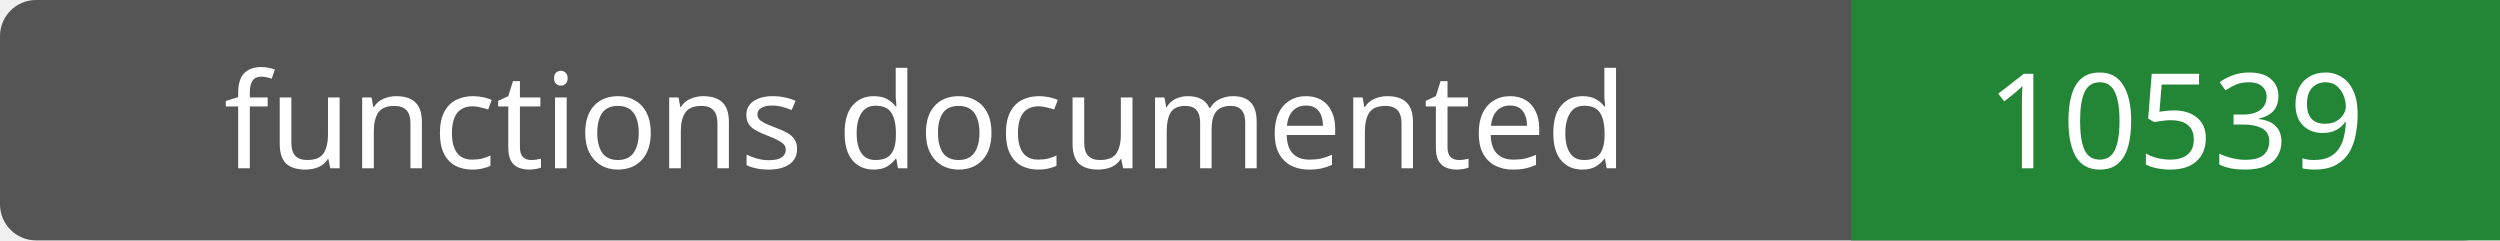
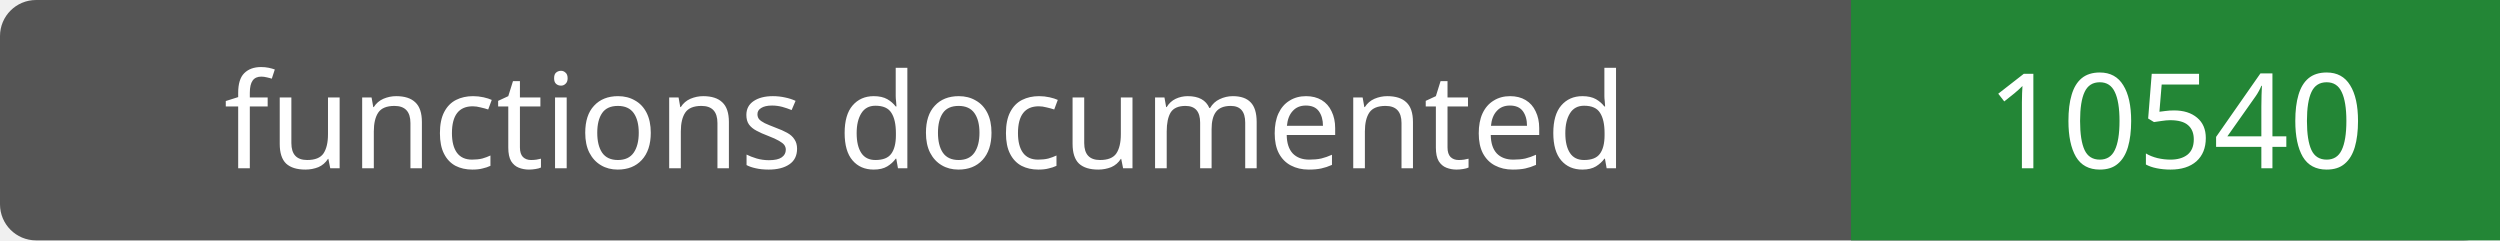
- <svg xmlns="http://www.w3.org/2000/svg" width="208" height="20" role="img" aria-label="functions documented: 10539">
+ <svg xmlns="http://www.w3.org/2000/svg" width="208" height="20" role="img" aria-label="functions documented: 10540">
  <rect width="208" height="20" rx="3" fill="#555" />
  <path fill="#238636" d="M154 0h54v20H154z" />
  <g fill="#fff" text-anchor="middle" font-family="Verdana,sans-serif" font-size="11">
    <text x="77.0" y="14">functions documented</text>
-     <text x="181.0" y="14">10539</text>
+     <text x="181.0" y="14">10540</text>
  </g>
</svg>
